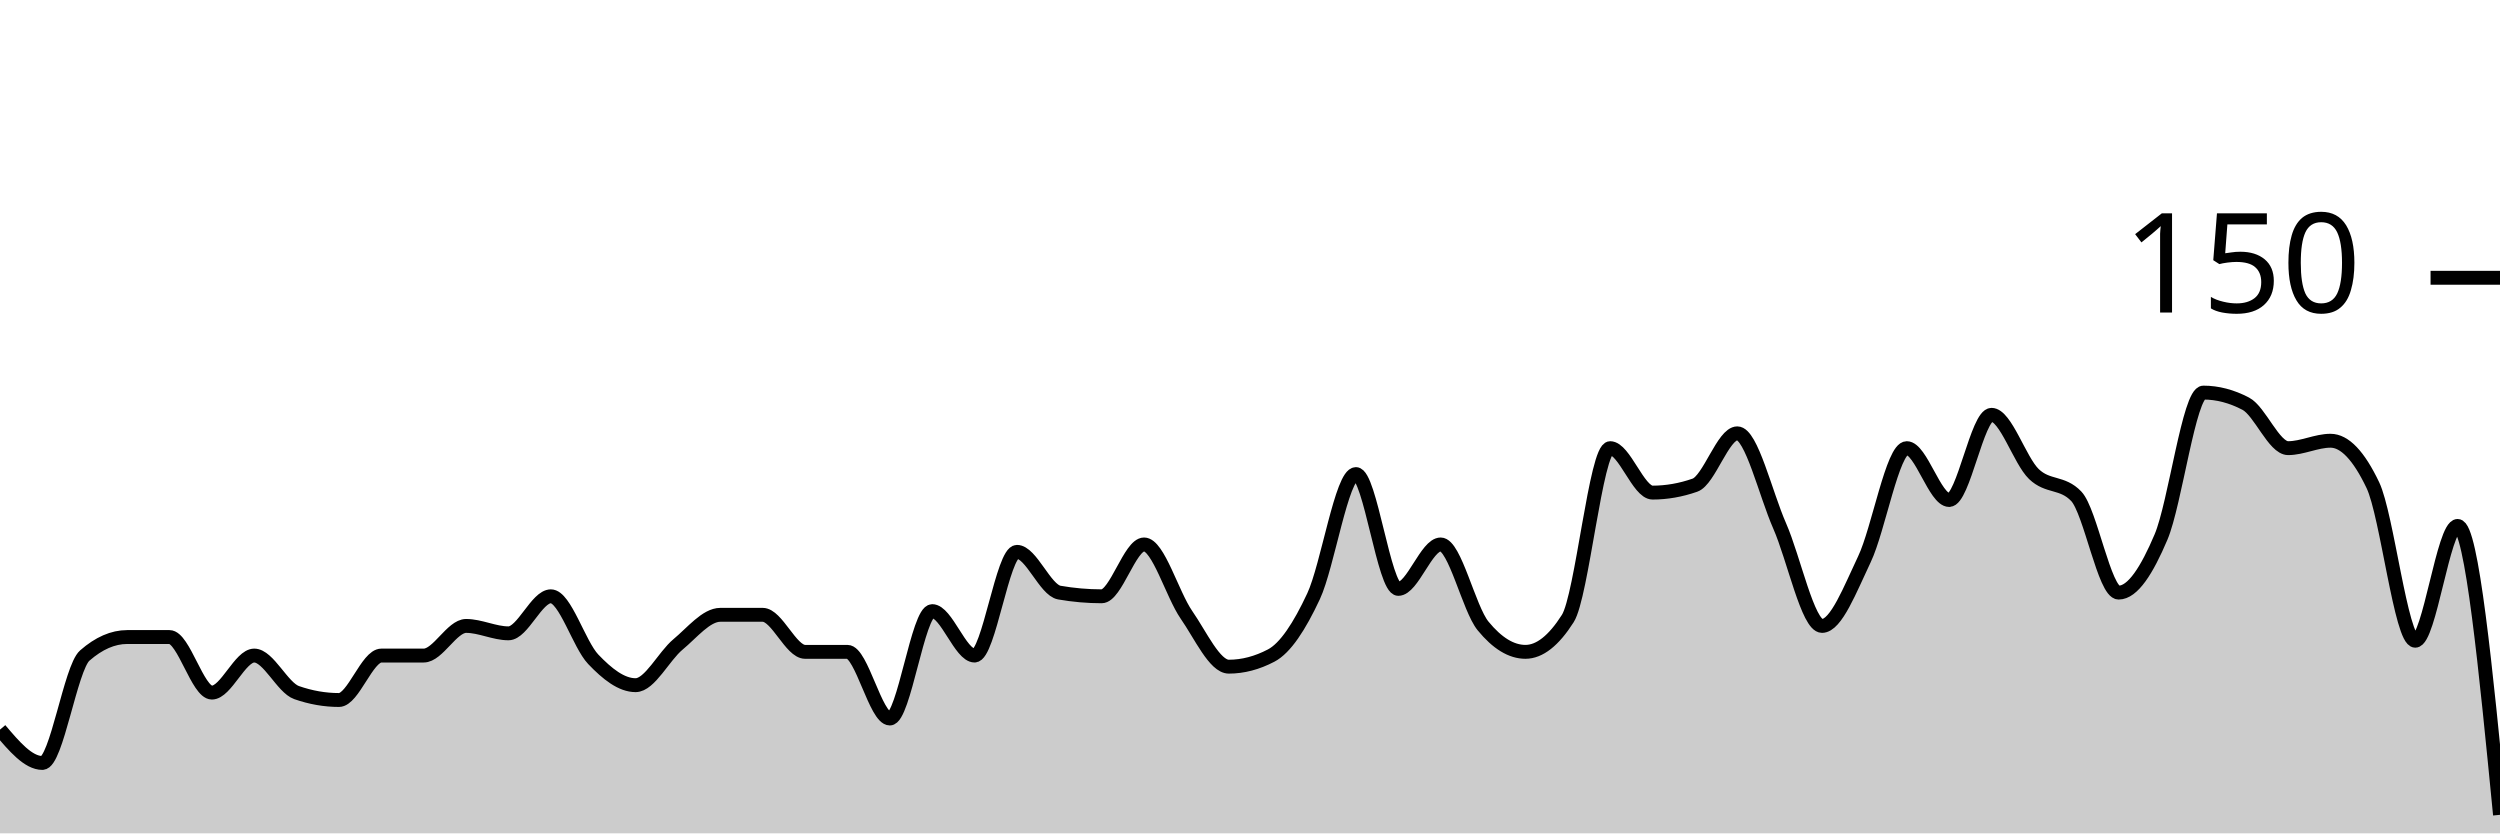
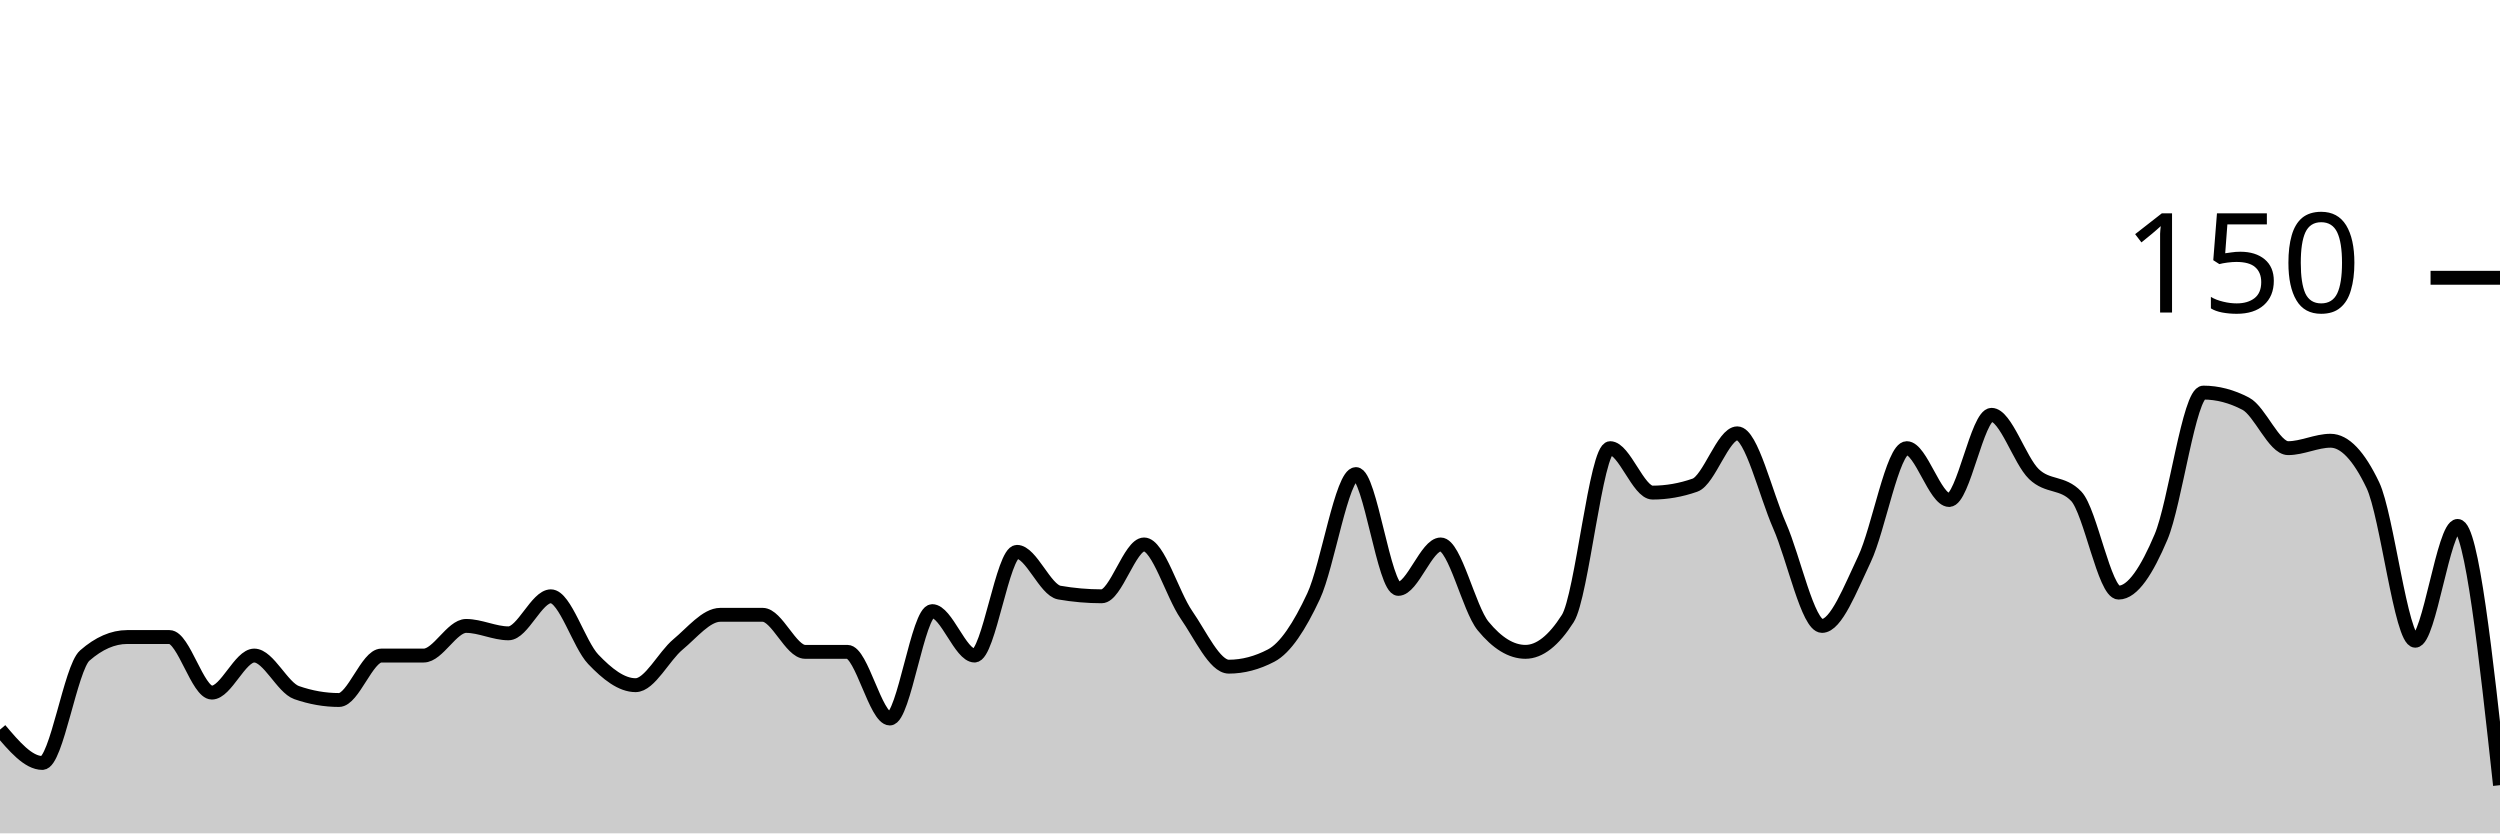
<svg xmlns="http://www.w3.org/2000/svg" viewBox="0 0 180 60">
  <g transform="translate(0,20)">
-     <path class="area" fill="rgba(0, 0, 0, 0.2)" d="M0,32.533C1.017,33.733,2.034,34.933,3.051,34.933C4.068,34.933,5.085,28.089,6.102,27.2C7.119,26.311,8.136,25.867,9.153,25.867C10.169,25.867,11.186,25.867,12.203,25.867C13.22,25.867,14.237,29.867,15.254,29.867C16.271,29.867,17.288,27.2,18.305,27.2C19.322,27.2,20.339,29.511,21.356,29.867C22.373,30.222,23.39,30.4,24.407,30.4C25.424,30.4,26.441,27.2,27.458,27.2C28.475,27.2,29.492,27.2,30.508,27.2C31.525,27.2,32.542,25.067,33.559,25.067C34.576,25.067,35.593,25.6,36.61,25.6C37.627,25.6,38.644,22.933,39.661,22.933C40.678,22.933,41.695,26.4,42.712,27.467C43.729,28.533,44.746,29.333,45.763,29.333C46.78,29.333,47.797,27.244,48.814,26.4C49.831,25.556,50.847,24.267,51.864,24.267C52.881,24.267,53.898,24.267,54.915,24.267C55.932,24.267,56.949,26.933,57.966,26.933C58.983,26.933,60,26.933,61.017,26.933C62.034,26.933,63.051,31.733,64.068,31.733C65.085,31.733,66.102,24,67.119,24C68.136,24,69.153,27.2,70.169,27.2C71.186,27.2,72.203,19.733,73.22,19.733C74.237,19.733,75.254,22.489,76.271,22.667C77.288,22.844,78.305,22.933,79.322,22.933C80.339,22.933,81.356,19.2,82.373,19.2C83.39,19.2,84.407,22.8,85.424,24.267C86.441,25.733,87.458,28,88.475,28C89.492,28,90.508,27.733,91.525,27.2C92.542,26.667,93.559,25.111,94.576,22.933C95.593,20.756,96.61,14.133,97.627,14.133C98.644,14.133,99.661,22.4,100.678,22.4C101.695,22.4,102.712,19.2,103.729,19.2C104.746,19.2,105.763,23.822,106.78,25.067C107.797,26.311,108.814,26.933,109.831,26.933C110.847,26.933,111.864,26.133,112.881,24.533C113.898,22.933,114.915,12.267,115.932,12.267C116.949,12.267,117.966,15.467,118.983,15.467C120,15.467,121.017,15.289,122.034,14.933C123.051,14.578,124.068,11.2,125.085,11.2C126.102,11.2,127.119,15.556,128.136,17.867C129.153,20.178,130.169,25.067,131.186,25.067C132.203,25.067,133.22,22.4,134.237,20.267C135.254,18.133,136.271,12.267,137.288,12.267C138.305,12.267,139.322,16,140.339,16C141.356,16,142.373,9.867,143.39,9.867C144.407,9.867,145.424,13.156,146.441,14.133C147.458,15.111,148.475,14.667,149.492,15.733C150.508,16.8,151.525,22.667,152.542,22.667C153.559,22.667,154.576,21.067,155.593,18.667C156.61,16.267,157.627,8.267,158.644,8.267C159.661,8.267,160.678,8.533,161.695,9.067C162.712,9.6,163.729,12.267,164.746,12.267C165.763,12.267,166.78,11.733,167.797,11.733C168.814,11.733,169.831,12.8,170.847,14.933C171.864,17.067,172.881,26.133,173.898,26.133C174.915,26.133,175.932,17.867,176.949,17.867C177.966,17.867,178.983,28.267,180,38.667L180,40C178.983,40,177.966,40,176.949,40C175.932,40,174.915,40,173.898,40C172.881,40,171.864,40,170.847,40C169.831,40,168.814,40,167.797,40C166.78,40,165.763,40,164.746,40C163.729,40,162.712,40,161.695,40C160.678,40,159.661,40,158.644,40C157.627,40,156.61,40,155.593,40C154.576,40,153.559,40,152.542,40C151.525,40,150.508,40,149.492,40C148.475,40,147.458,40,146.441,40C145.424,40,144.407,40,143.39,40C142.373,40,141.356,40,140.339,40C139.322,40,138.305,40,137.288,40C136.271,40,135.254,40,134.237,40C133.22,40,132.203,40,131.186,40C130.169,40,129.153,40,128.136,40C127.119,40,126.102,40,125.085,40C124.068,40,123.051,40,122.034,40C121.017,40,120,40,118.983,40C117.966,40,116.949,40,115.932,40C114.915,40,113.898,40,112.881,40C111.864,40,110.847,40,109.831,40C108.814,40,107.797,40,106.78,40C105.763,40,104.746,40,103.729,40C102.712,40,101.695,40,100.678,40C99.661,40,98.644,40,97.627,40C96.61,40,95.593,40,94.576,40C93.559,40,92.542,40,91.525,40C90.508,40,89.492,40,88.475,40C87.458,40,86.441,40,85.424,40C84.407,40,83.39,40,82.373,40C81.356,40,80.339,40,79.322,40C78.305,40,77.288,40,76.271,40C75.254,40,74.237,40,73.22,40C72.203,40,71.186,40,70.169,40C69.153,40,68.136,40,67.119,40C66.102,40,65.085,40,64.068,40C63.051,40,62.034,40,61.017,40C60,40,58.983,40,57.966,40C56.949,40,55.932,40,54.915,40C53.898,40,52.881,40,51.864,40C50.847,40,49.831,40,48.814,40C47.797,40,46.78,40,45.763,40C44.746,40,43.729,40,42.712,40C41.695,40,40.678,40,39.661,40C38.644,40,37.627,40,36.61,40C35.593,40,34.576,40,33.559,40C32.542,40,31.525,40,30.508,40C29.492,40,28.475,40,27.458,40C26.441,40,25.424,40,24.407,40C23.39,40,22.373,40,21.356,40C20.339,40,19.322,40,18.305,40C17.288,40,16.271,40,15.254,40C14.237,40,13.22,40,12.203,40C11.186,40,10.169,40,9.153,40C8.136,40,7.119,40,6.102,40C5.085,40,4.068,40,3.051,40C2.034,40,1.017,40,0,40Z" />
-     <path class="line" stroke="black" fill="none" d="M0,32.533C1.017,33.733,2.034,34.933,3.051,34.933C4.068,34.933,5.085,28.089,6.102,27.2C7.119,26.311,8.136,25.867,9.153,25.867C10.169,25.867,11.186,25.867,12.203,25.867C13.22,25.867,14.237,29.867,15.254,29.867C16.271,29.867,17.288,27.2,18.305,27.2C19.322,27.2,20.339,29.511,21.356,29.867C22.373,30.222,23.39,30.4,24.407,30.4C25.424,30.4,26.441,27.2,27.458,27.2C28.475,27.2,29.492,27.2,30.508,27.2C31.525,27.2,32.542,25.067,33.559,25.067C34.576,25.067,35.593,25.6,36.61,25.6C37.627,25.6,38.644,22.933,39.661,22.933C40.678,22.933,41.695,26.4,42.712,27.467C43.729,28.533,44.746,29.333,45.763,29.333C46.78,29.333,47.797,27.244,48.814,26.4C49.831,25.556,50.847,24.267,51.864,24.267C52.881,24.267,53.898,24.267,54.915,24.267C55.932,24.267,56.949,26.933,57.966,26.933C58.983,26.933,60,26.933,61.017,26.933C62.034,26.933,63.051,31.733,64.068,31.733C65.085,31.733,66.102,24,67.119,24C68.136,24,69.153,27.2,70.169,27.2C71.186,27.2,72.203,19.733,73.22,19.733C74.237,19.733,75.254,22.489,76.271,22.667C77.288,22.844,78.305,22.933,79.322,22.933C80.339,22.933,81.356,19.2,82.373,19.2C83.39,19.2,84.407,22.8,85.424,24.267C86.441,25.733,87.458,28,88.475,28C89.492,28,90.508,27.733,91.525,27.2C92.542,26.667,93.559,25.111,94.576,22.933C95.593,20.756,96.61,14.133,97.627,14.133C98.644,14.133,99.661,22.4,100.678,22.4C101.695,22.4,102.712,19.2,103.729,19.2C104.746,19.2,105.763,23.822,106.78,25.067C107.797,26.311,108.814,26.933,109.831,26.933C110.847,26.933,111.864,26.133,112.881,24.533C113.898,22.933,114.915,12.267,115.932,12.267C116.949,12.267,117.966,15.467,118.983,15.467C120,15.467,121.017,15.289,122.034,14.933C123.051,14.578,124.068,11.2,125.085,11.2C126.102,11.2,127.119,15.556,128.136,17.867C129.153,20.178,130.169,25.067,131.186,25.067C132.203,25.067,133.22,22.4,134.237,20.267C135.254,18.133,136.271,12.267,137.288,12.267C138.305,12.267,139.322,16,140.339,16C141.356,16,142.373,9.867,143.39,9.867C144.407,9.867,145.424,13.156,146.441,14.133C147.458,15.111,148.475,14.667,149.492,15.733C150.508,16.8,151.525,22.667,152.542,22.667C153.559,22.667,154.576,21.067,155.593,18.667C156.61,16.267,157.627,8.267,158.644,8.267C159.661,8.267,160.678,8.533,161.695,9.067C162.712,9.6,163.729,12.267,164.746,12.267C165.763,12.267,166.78,11.733,167.797,11.733C168.814,11.733,169.831,12.8,170.847,14.933C171.864,17.067,172.881,26.133,173.898,26.133C174.915,26.133,175.932,17.867,176.949,17.867C177.966,17.867,178.983,28.267,180,38.667" />
+     <path class="area" fill="rgba(0, 0, 0, 0.2)" d="M0,32.533C1.017,33.733,2.034,34.933,3.051,34.933C4.068,34.933,5.085,28.089,6.102,27.2C7.119,26.311,8.136,25.867,9.153,25.867C10.169,25.867,11.186,25.867,12.203,25.867C13.22,25.867,14.237,29.867,15.254,29.867C16.271,29.867,17.288,27.2,18.305,27.2C19.322,27.2,20.339,29.511,21.356,29.867C22.373,30.222,23.39,30.4,24.407,30.4C25.424,30.4,26.441,27.2,27.458,27.2C28.475,27.2,29.492,27.2,30.508,27.2C31.525,27.2,32.542,25.067,33.559,25.067C34.576,25.067,35.593,25.6,36.61,25.6C37.627,25.6,38.644,22.933,39.661,22.933C40.678,22.933,41.695,26.4,42.712,27.467C43.729,28.533,44.746,29.333,45.763,29.333C46.78,29.333,47.797,27.244,48.814,26.4C49.831,25.556,50.847,24.267,51.864,24.267C52.881,24.267,53.898,24.267,54.915,24.267C55.932,24.267,56.949,26.933,57.966,26.933C58.983,26.933,60,26.933,61.017,26.933C62.034,26.933,63.051,31.733,64.068,31.733C65.085,31.733,66.102,24,67.119,24C68.136,24,69.153,27.2,70.169,27.2C71.186,27.2,72.203,19.733,73.22,19.733C74.237,19.733,75.254,22.489,76.271,22.667C77.288,22.844,78.305,22.933,79.322,22.933C80.339,22.933,81.356,19.2,82.373,19.2C83.39,19.2,84.407,22.8,85.424,24.267C86.441,25.733,87.458,28,88.475,28C89.492,28,90.508,27.733,91.525,27.2C92.542,26.667,93.559,25.111,94.576,22.933C95.593,20.756,96.61,14.133,97.627,14.133C98.644,14.133,99.661,22.4,100.678,22.4C101.695,22.4,102.712,19.2,103.729,19.2C104.746,19.2,105.763,23.822,106.78,25.067C107.797,26.311,108.814,26.933,109.831,26.933C110.847,26.933,111.864,26.133,112.881,24.533C113.898,22.933,114.915,12.267,115.932,12.267C116.949,12.267,117.966,15.467,118.983,15.467C120,15.467,121.017,15.289,122.034,14.933C123.051,14.578,124.068,11.2,125.085,11.2C126.102,11.2,127.119,15.556,128.136,17.867C129.153,20.178,130.169,25.067,131.186,25.067C132.203,25.067,133.22,22.4,134.237,20.267C135.254,18.133,136.271,12.267,137.288,12.267C138.305,12.267,139.322,16,140.339,16C141.356,16,142.373,9.867,143.39,9.867C144.407,9.867,145.424,13.156,146.441,14.133C147.458,15.111,148.475,14.667,149.492,15.733C150.508,16.8,151.525,22.667,152.542,22.667C153.559,22.667,154.576,21.067,155.593,18.667C156.61,16.267,157.627,8.267,158.644,8.267C159.661,8.267,160.678,8.533,161.695,9.067C162.712,9.6,163.729,12.267,164.746,12.267C165.763,12.267,166.78,11.733,167.797,11.733C168.814,11.733,169.831,12.8,170.847,14.933C171.864,17.067,172.881,26.133,173.898,26.133C174.915,26.133,175.932,17.867,176.949,17.867C177.966,17.867,178.983,27.2,180,36.533L180,40C178.983,40,177.966,40,176.949,40C175.932,40,174.915,40,173.898,40C172.881,40,171.864,40,170.847,40C169.831,40,168.814,40,167.797,40C166.78,40,165.763,40,164.746,40C163.729,40,162.712,40,161.695,40C160.678,40,159.661,40,158.644,40C157.627,40,156.61,40,155.593,40C154.576,40,153.559,40,152.542,40C151.525,40,150.508,40,149.492,40C148.475,40,147.458,40,146.441,40C145.424,40,144.407,40,143.39,40C142.373,40,141.356,40,140.339,40C139.322,40,138.305,40,137.288,40C136.271,40,135.254,40,134.237,40C133.22,40,132.203,40,131.186,40C130.169,40,129.153,40,128.136,40C127.119,40,126.102,40,125.085,40C124.068,40,123.051,40,122.034,40C121.017,40,120,40,118.983,40C117.966,40,116.949,40,115.932,40C114.915,40,113.898,40,112.881,40C111.864,40,110.847,40,109.831,40C108.814,40,107.797,40,106.78,40C105.763,40,104.746,40,103.729,40C102.712,40,101.695,40,100.678,40C99.661,40,98.644,40,97.627,40C96.61,40,95.593,40,94.576,40C93.559,40,92.542,40,91.525,40C90.508,40,89.492,40,88.475,40C87.458,40,86.441,40,85.424,40C84.407,40,83.39,40,82.373,40C81.356,40,80.339,40,79.322,40C78.305,40,77.288,40,76.271,40C75.254,40,74.237,40,73.22,40C72.203,40,71.186,40,70.169,40C69.153,40,68.136,40,67.119,40C66.102,40,65.085,40,64.068,40C63.051,40,62.034,40,61.017,40C60,40,58.983,40,57.966,40C56.949,40,55.932,40,54.915,40C53.898,40,52.881,40,51.864,40C50.847,40,49.831,40,48.814,40C47.797,40,46.78,40,45.763,40C44.746,40,43.729,40,42.712,40C41.695,40,40.678,40,39.661,40C38.644,40,37.627,40,36.61,40C35.593,40,34.576,40,33.559,40C32.542,40,31.525,40,30.508,40C29.492,40,28.475,40,27.458,40C26.441,40,25.424,40,24.407,40C23.39,40,22.373,40,21.356,40C20.339,40,19.322,40,18.305,40C17.288,40,16.271,40,15.254,40C14.237,40,13.22,40,12.203,40C11.186,40,10.169,40,9.153,40C8.136,40,7.119,40,6.102,40C5.085,40,4.068,40,3.051,40C2.034,40,1.017,40,0,40Z" />
+     <path class="line" stroke="black" fill="none" d="M0,32.533C1.017,33.733,2.034,34.933,3.051,34.933C4.068,34.933,5.085,28.089,6.102,27.2C7.119,26.311,8.136,25.867,9.153,25.867C10.169,25.867,11.186,25.867,12.203,25.867C13.22,25.867,14.237,29.867,15.254,29.867C16.271,29.867,17.288,27.2,18.305,27.2C19.322,27.2,20.339,29.511,21.356,29.867C22.373,30.222,23.39,30.4,24.407,30.4C25.424,30.4,26.441,27.2,27.458,27.2C28.475,27.2,29.492,27.2,30.508,27.2C31.525,27.2,32.542,25.067,33.559,25.067C34.576,25.067,35.593,25.6,36.61,25.6C37.627,25.6,38.644,22.933,39.661,22.933C40.678,22.933,41.695,26.4,42.712,27.467C43.729,28.533,44.746,29.333,45.763,29.333C46.78,29.333,47.797,27.244,48.814,26.4C49.831,25.556,50.847,24.267,51.864,24.267C52.881,24.267,53.898,24.267,54.915,24.267C55.932,24.267,56.949,26.933,57.966,26.933C58.983,26.933,60,26.933,61.017,26.933C62.034,26.933,63.051,31.733,64.068,31.733C65.085,31.733,66.102,24,67.119,24C68.136,24,69.153,27.2,70.169,27.2C71.186,27.2,72.203,19.733,73.22,19.733C74.237,19.733,75.254,22.489,76.271,22.667C77.288,22.844,78.305,22.933,79.322,22.933C80.339,22.933,81.356,19.2,82.373,19.2C83.39,19.2,84.407,22.8,85.424,24.267C86.441,25.733,87.458,28,88.475,28C89.492,28,90.508,27.733,91.525,27.2C92.542,26.667,93.559,25.111,94.576,22.933C95.593,20.756,96.61,14.133,97.627,14.133C98.644,14.133,99.661,22.4,100.678,22.4C101.695,22.4,102.712,19.2,103.729,19.2C104.746,19.2,105.763,23.822,106.78,25.067C107.797,26.311,108.814,26.933,109.831,26.933C110.847,26.933,111.864,26.133,112.881,24.533C113.898,22.933,114.915,12.267,115.932,12.267C116.949,12.267,117.966,15.467,118.983,15.467C120,15.467,121.017,15.289,122.034,14.933C123.051,14.578,124.068,11.2,125.085,11.2C126.102,11.2,127.119,15.556,128.136,17.867C129.153,20.178,130.169,25.067,131.186,25.067C132.203,25.067,133.22,22.4,134.237,20.267C135.254,18.133,136.271,12.267,137.288,12.267C138.305,12.267,139.322,16,140.339,16C141.356,16,142.373,9.867,143.39,9.867C144.407,9.867,145.424,13.156,146.441,14.133C147.458,15.111,148.475,14.667,149.492,15.733C150.508,16.8,151.525,22.667,152.542,22.667C153.559,22.667,154.576,21.067,155.593,18.667C156.61,16.267,157.627,8.267,158.644,8.267C159.661,8.267,160.678,8.533,161.695,9.067C162.712,9.6,163.729,12.267,164.746,12.267C165.763,12.267,166.78,11.733,167.797,11.733C168.814,11.733,169.831,12.8,170.847,14.933C171.864,17.067,172.881,26.133,173.898,26.133C174.915,26.133,175.932,17.867,176.949,17.867C177.966,17.867,178.983,27.2,180,36.533" />
    <path class="axis-ceiling" stroke-width="1" stroke="black" fill="none" d="M175,0L180,0" />
    <text class="axis-ceiling-label" font-family="sans-serif" text-anchor="end" font-size="10px" x="170" y="2.5">150</text>
  </g>
</svg>
